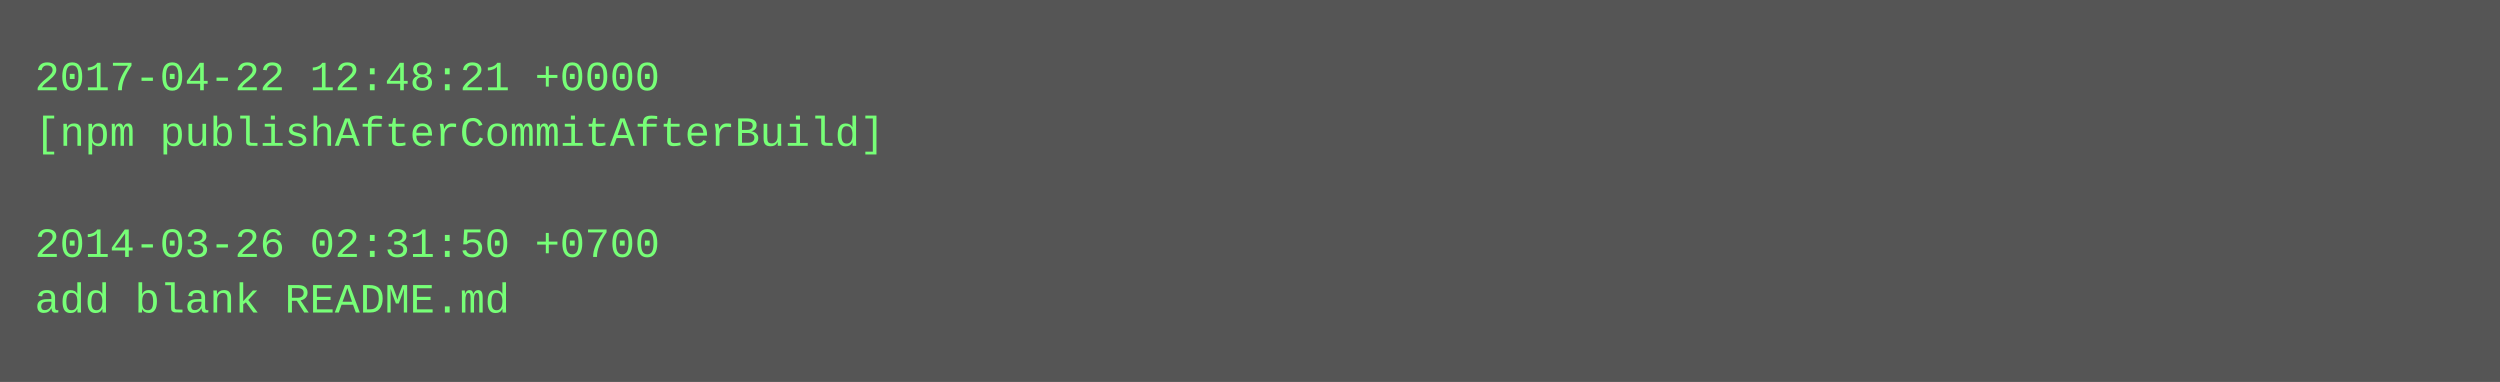
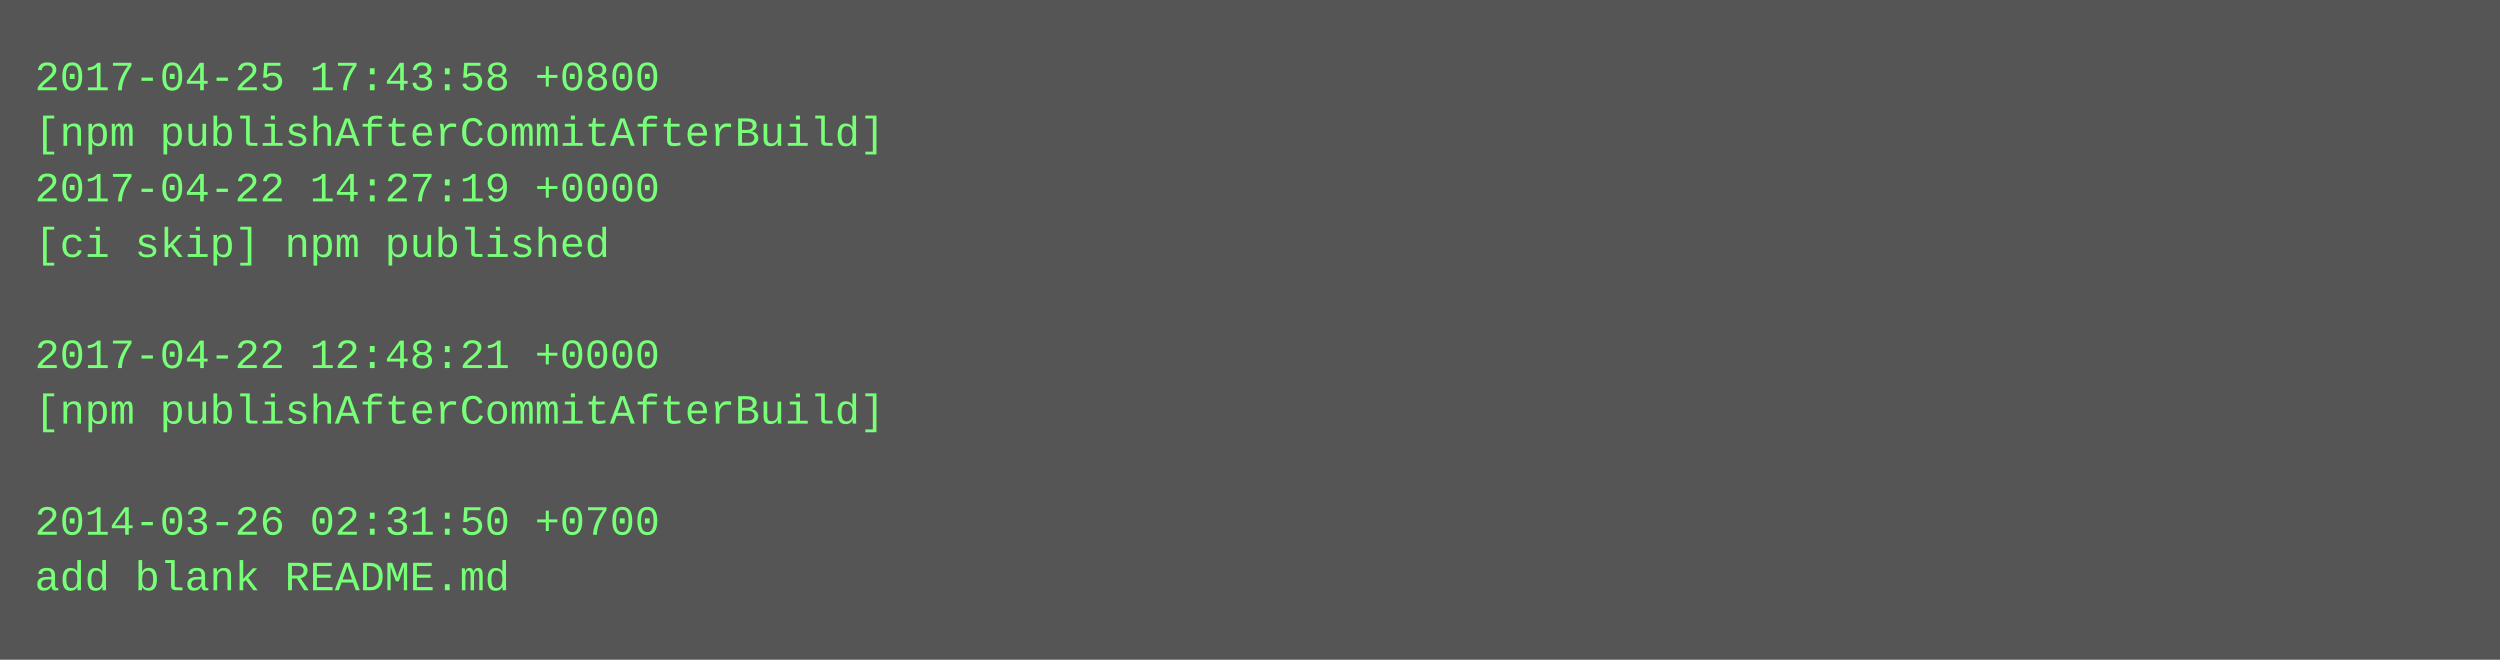
- <svg xmlns="http://www.w3.org/2000/svg" height="110" width="720">
-   <rect height="110" fill="#555" width="720" />
+ <svg xmlns="http://www.w3.org/2000/svg" height="190" width="720">
+   <rect height="190" fill="#555" width="720" />
  <text fill="#7f7" font-family="Courier New" font-size="12" xml:space="preserve">
-     <tspan x="10" y="26">2017-04-22 12:48:21 +0000</tspan>
+     <tspan x="10" y="26">2017-04-25 17:43:58 +0800</tspan>
    <tspan x="10" y="42">[npm publishAfterCommitAfterBuild]</tspan>
-     <tspan x="10" y="58" />
-     <tspan x="10" y="74">2014-03-26 02:31:50 +0700</tspan>
-     <tspan x="10" y="90">add blank README.md</tspan>
+     <tspan x="10" y="58">2017-04-22 14:27:19 +0000</tspan>
+     <tspan x="10" y="74">[ci skip] npm published</tspan>
+     <tspan x="10" y="90" />
+     <tspan x="10" y="106">2017-04-22 12:48:21 +0000</tspan>
+     <tspan x="10" y="122">[npm publishAfterCommitAfterBuild]</tspan>
+     <tspan x="10" y="138" />
+     <tspan x="10" y="154">2014-03-26 02:31:50 +0700</tspan>
+     <tspan x="10" y="170">add blank README.md</tspan>
  </text>
</svg>
